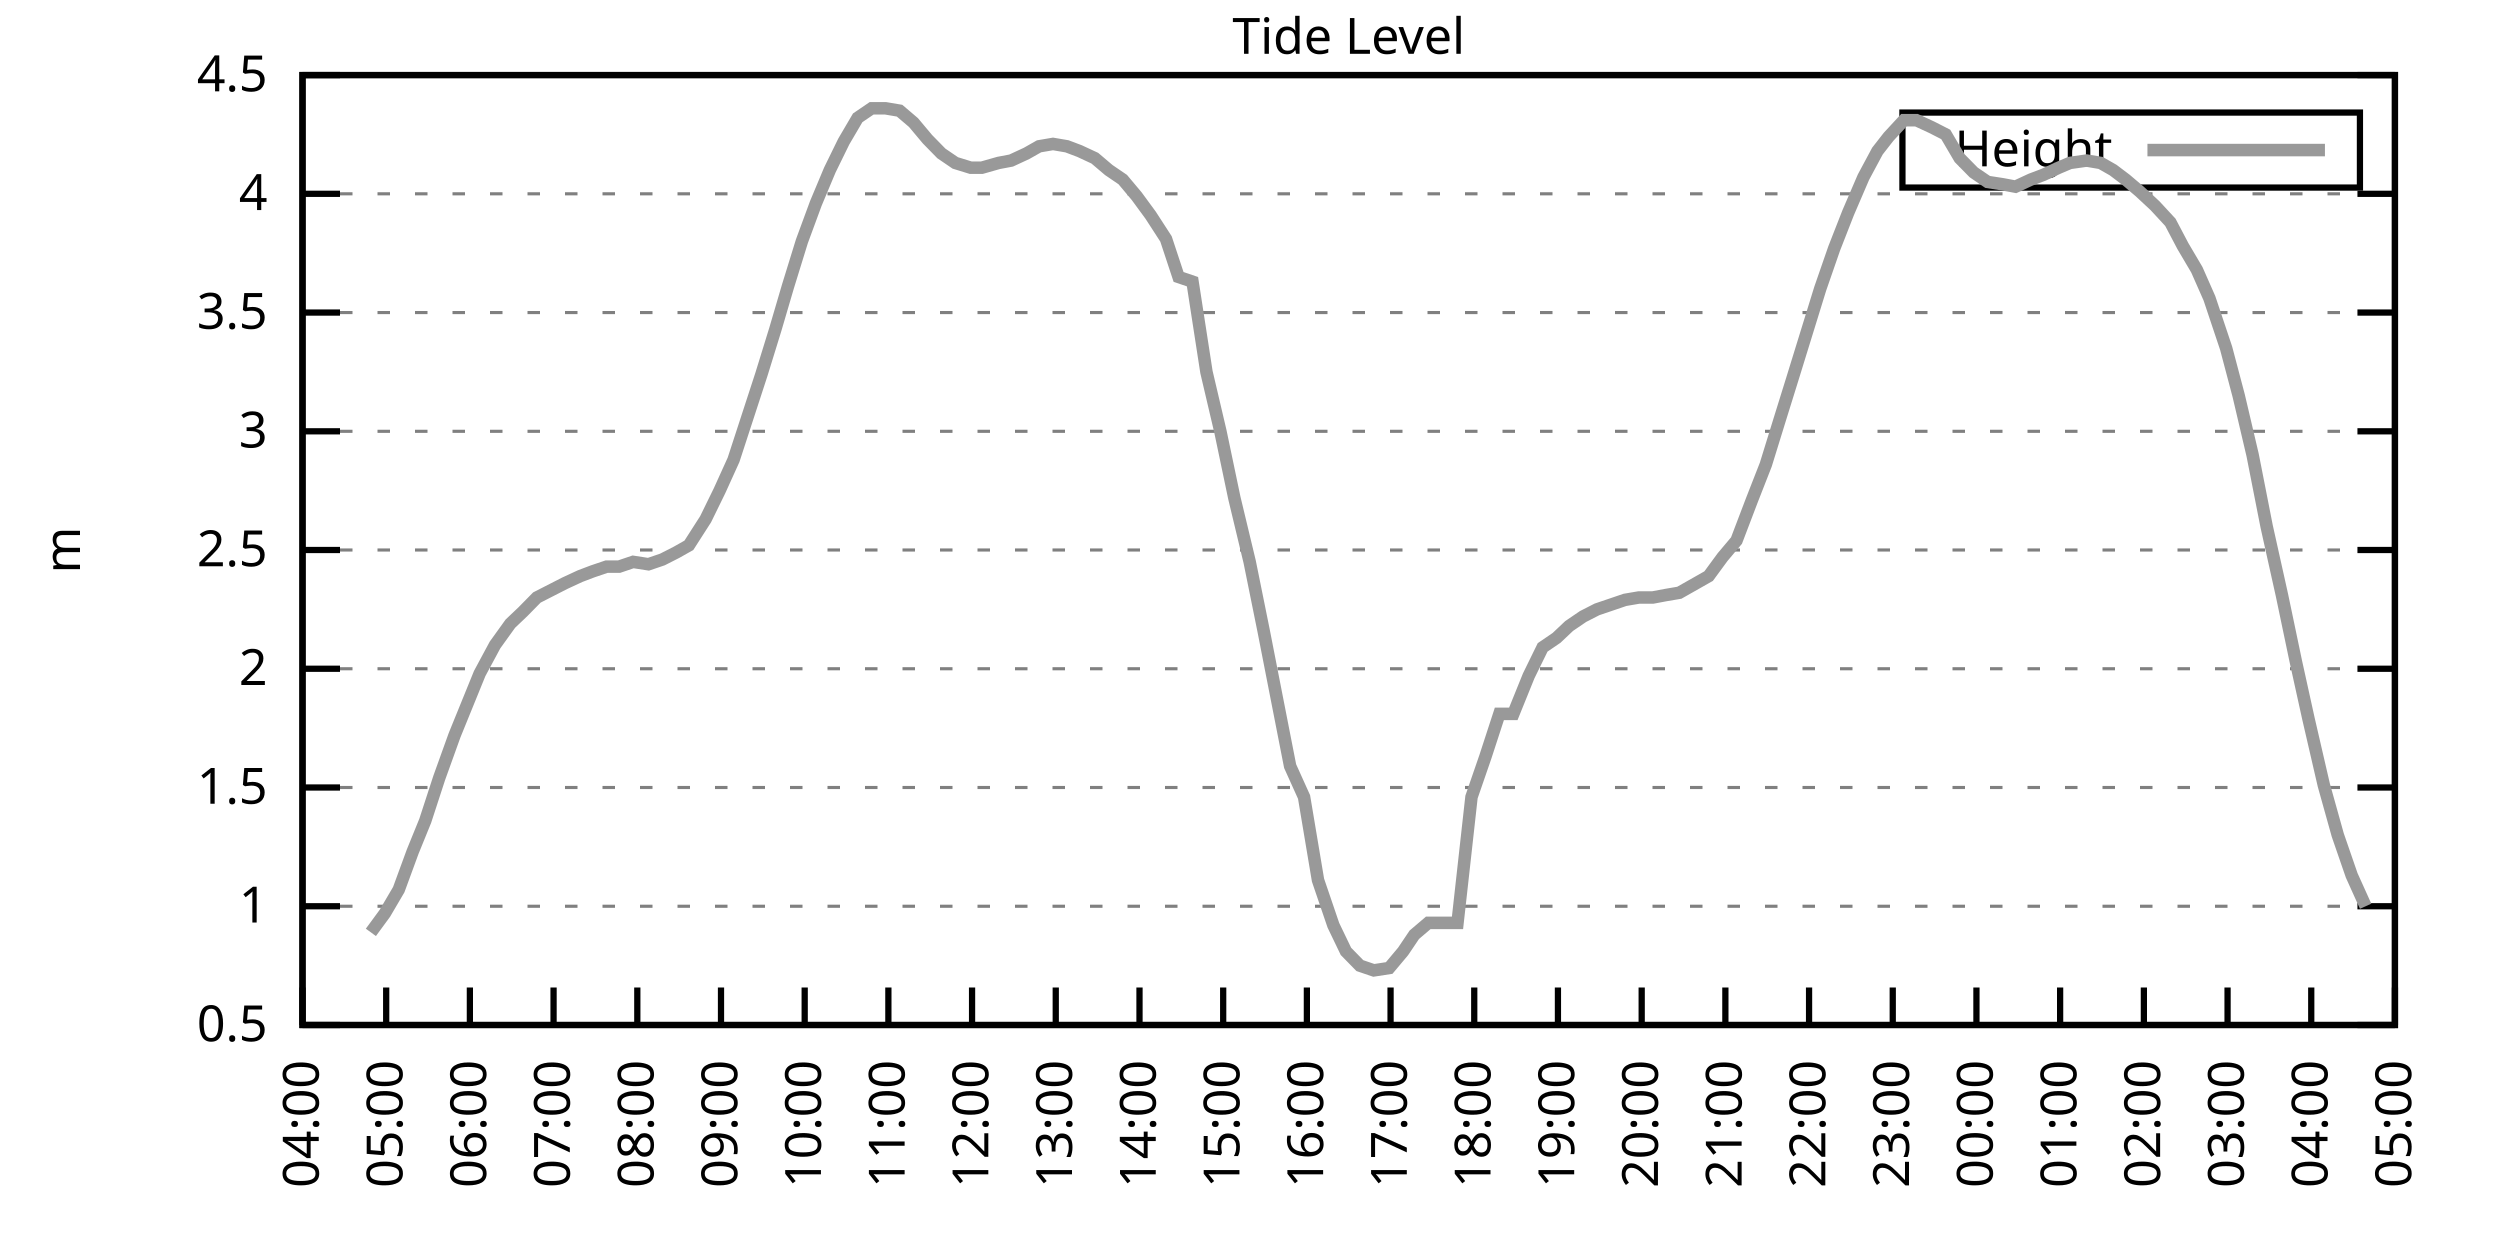
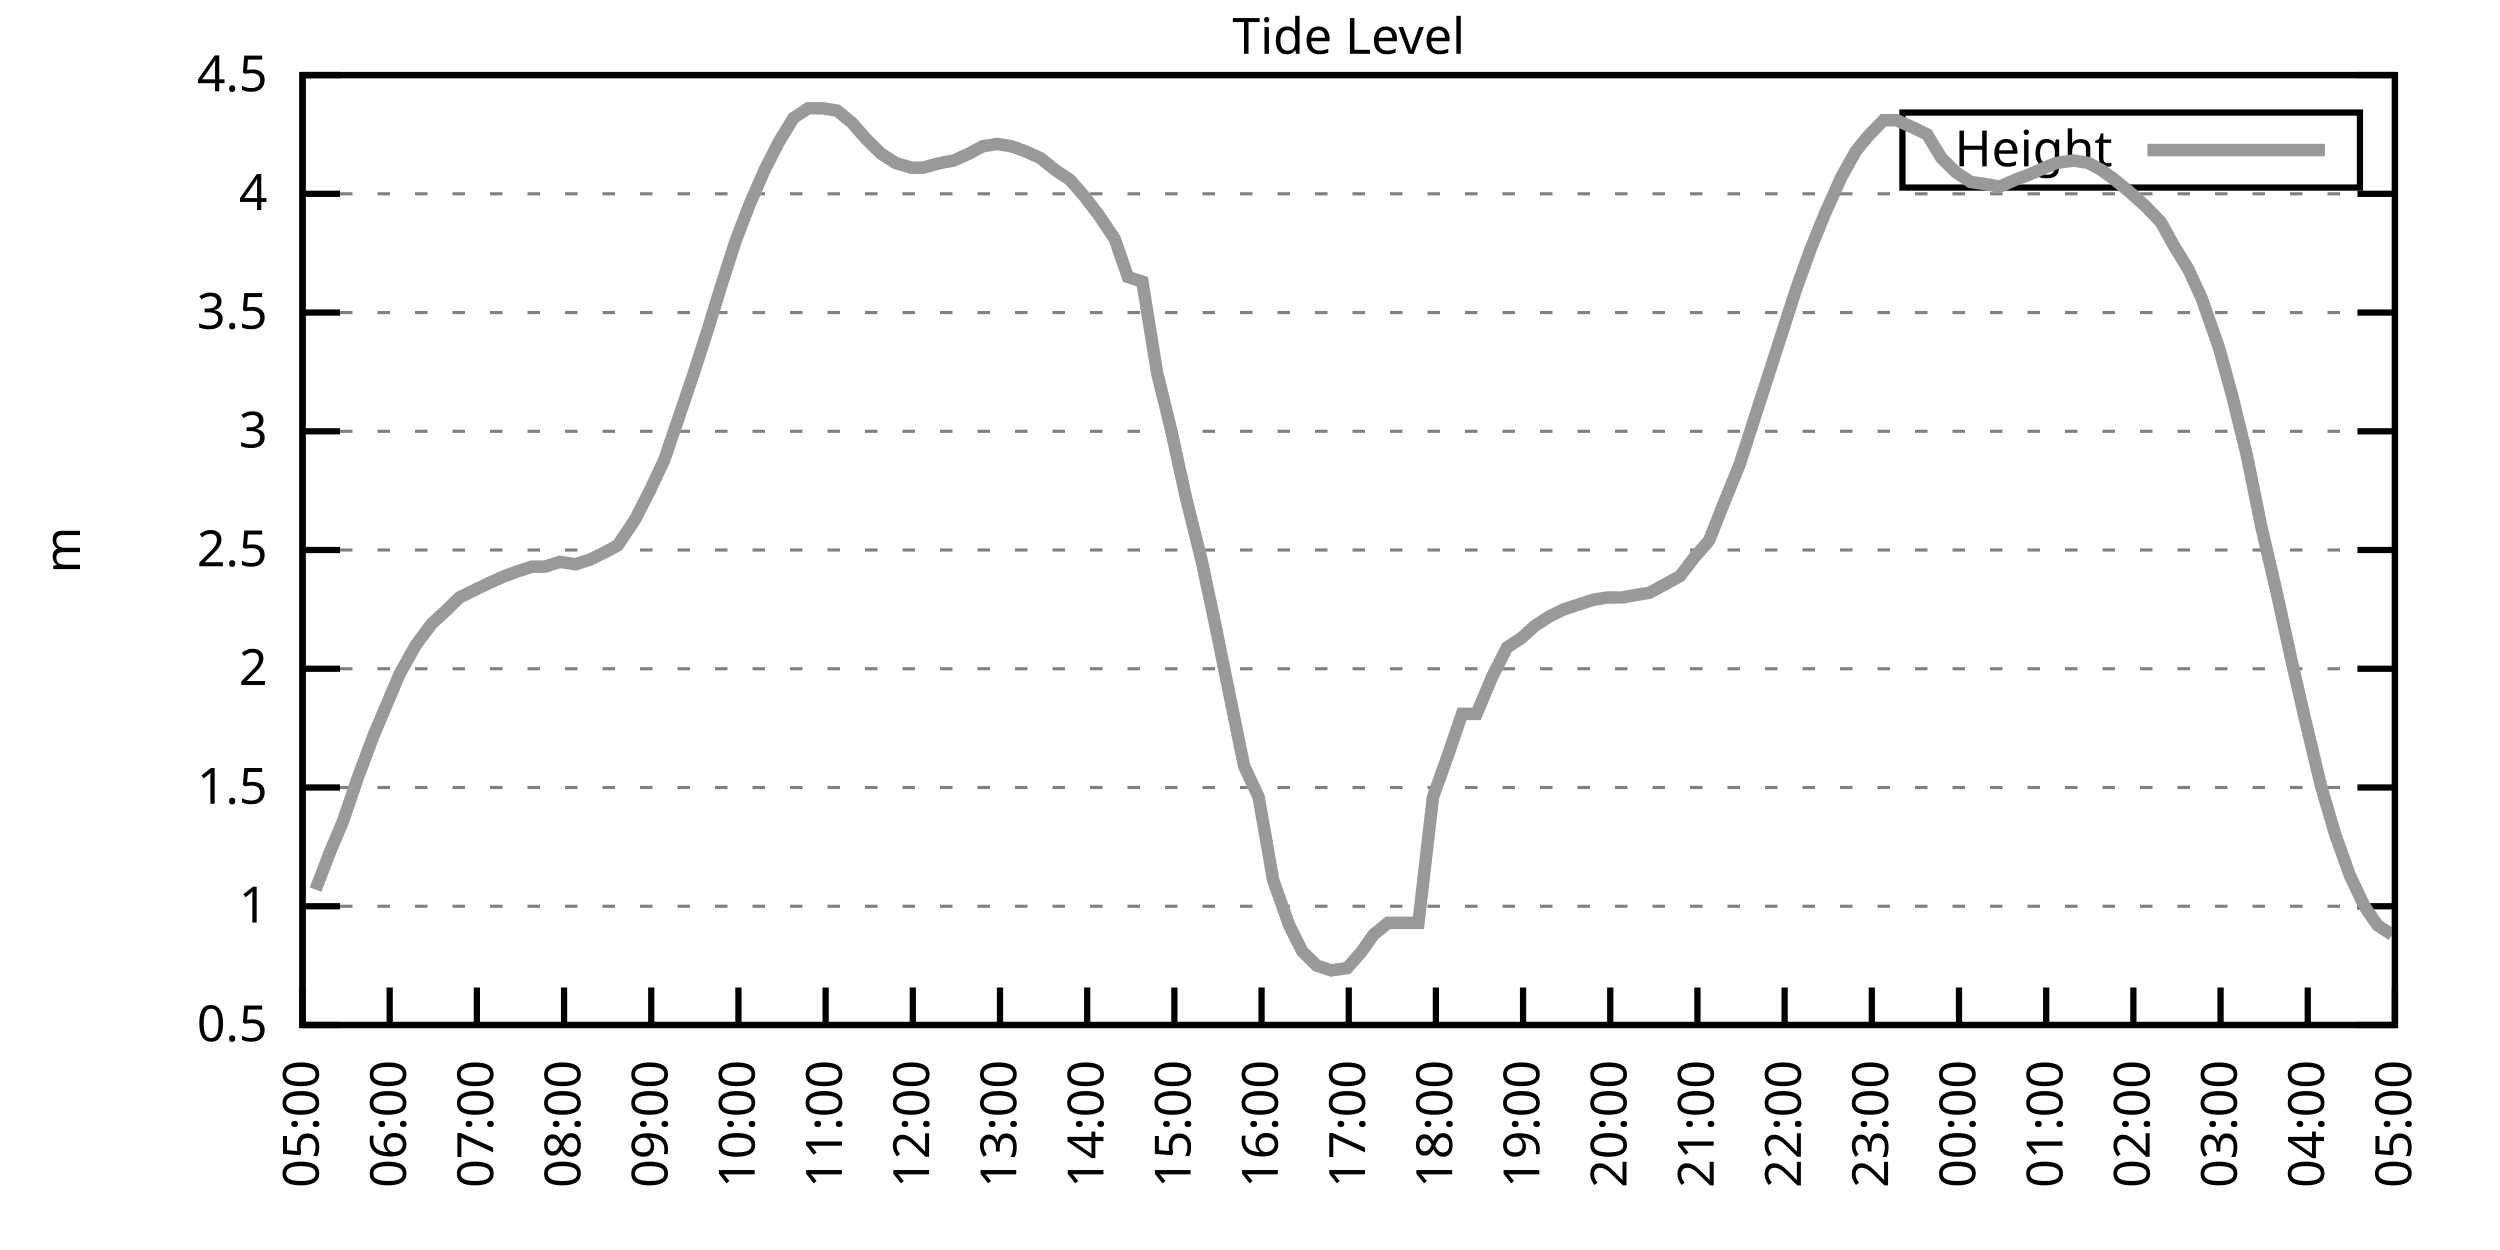
<svg xmlns="http://www.w3.org/2000/svg" xmlns:xlink="http://www.w3.org/1999/xlink" width="400" height="200" viewBox="0 0 400 200">
  <g id="gnuplot_canvas">
    <rect x="0" y="0" width="400" height="200" fill="none" />
    <defs>
      <circle id="gpDot" r="0.5" stroke-width="0.5" stroke="currentColor" />
      <path id="gpPt0" stroke-width="0.333" stroke="currentColor" d="M-1,0 h2 M0,-1 v2" />
      <path id="gpPt1" stroke-width="0.333" stroke="currentColor" d="M-1,-1 L1,1 M1,-1 L-1,1" />
      <path id="gpPt2" stroke-width="0.333" stroke="currentColor" d="M-1,0 L1,0 M0,-1 L0,1 M-1,-1 L1,1 M-1,1 L1,-1" />
      <rect id="gpPt3" stroke-width="0.333" stroke="currentColor" x="-1" y="-1" width="2" height="2" />
      <rect id="gpPt4" stroke-width="0.333" stroke="currentColor" fill="currentColor" x="-1" y="-1" width="2" height="2" />
      <circle id="gpPt5" stroke-width="0.333" stroke="currentColor" cx="0" cy="0" r="1" />
      <use xlink:href="#gpPt5" id="gpPt6" fill="currentColor" stroke="none" />
      <path id="gpPt7" stroke-width="0.333" stroke="currentColor" d="M0,-1.33 L-1.33,0.67 L1.33,0.67 z" />
      <use xlink:href="#gpPt7" id="gpPt8" fill="currentColor" stroke="none" />
      <use xlink:href="#gpPt7" id="gpPt9" stroke="currentColor" transform="rotate(180)" />
      <use xlink:href="#gpPt9" id="gpPt10" fill="currentColor" stroke="none" />
      <use xlink:href="#gpPt3" id="gpPt11" stroke="currentColor" transform="rotate(45)" />
      <use xlink:href="#gpPt11" id="gpPt12" fill="currentColor" stroke="none" />
      <path id="gpPt13" stroke-width="0.333" stroke="currentColor" d="M0,1.330 L1.265,0.411 L0.782,-1.067 L-0.782,-1.076 L-1.265,0.411 z" />
      <use xlink:href="#gpPt13" id="gpPt14" fill="currentColor" stroke="none" />
      <filter id="textbox" filterUnits="objectBoundingBox" x="0" y="0" height="1" width="1">
        <feFlood flood-color="white" flood-opacity="1" result="bgnd" />
        <feComposite in="SourceGraphic" in2="bgnd" operator="atop" />
      </filter>
      <filter id="greybox" filterUnits="objectBoundingBox" x="0" y="0" height="1" width="1">
        <feFlood flood-color="lightgrey" flood-opacity="1" result="grey" />
        <feComposite in="SourceGraphic" in2="grey" operator="atop" />
      </filter>
    </defs>
    <g fill="none" color="white" stroke="currentColor" stroke-width="1.00" stroke-linecap="butt" stroke-linejoin="miter">
</g>
    <g fill="none" color="black" stroke="currentColor" stroke-width="1.00" stroke-linecap="butt" stroke-linejoin="miter">
      <g stroke="none" shape-rendering="crispEdges">
        <polygon fill="rgb(255, 255, 255)" points="48.40,164.00 383.18,164.00 383.18,12.02 48.40,12.02 " />
      </g>
    </g>
    <g fill="none" color="black" stroke="currentColor" stroke-width="1.00" stroke-linecap="butt" stroke-linejoin="miter">
</g>
    <g fill="none" color="black" stroke="black" stroke-width="0.50" stroke-linecap="butt" stroke-linejoin="miter">
</g>
    <g fill="none" color="gray" stroke="currentColor" stroke-width="0.50" stroke-linecap="butt" stroke-linejoin="miter">
      <path stroke="gray" stroke-dasharray="2,4" class="gridline" d="M48.40,164.00 L383.19,164.00  " />
    </g>
    <g fill="none" color="gray" stroke="gray" stroke-width="1.00" stroke-linecap="butt" stroke-linejoin="miter">
</g>
    <g fill="none" color="black" stroke="currentColor" stroke-width="1.00" stroke-linecap="butt" stroke-linejoin="miter">
      <path stroke="black" d="M48.40,164.00 L54.40,164.00 M383.19,164.00 L377.19,164.00  " />
      <g transform="translate(42.80,166.60)" stroke="none" fill="black" font-family="Sans" font-size="8.00" text-anchor="end">
        <text>
          <tspan font-family="Sans"> 0.5</tspan>
        </text>
      </g>
    </g>
    <g fill="none" color="black" stroke="currentColor" stroke-width="1.00" stroke-linecap="butt" stroke-linejoin="miter">
</g>
    <g fill="none" color="black" stroke="black" stroke-width="0.50" stroke-linecap="butt" stroke-linejoin="miter">
</g>
    <g fill="none" color="gray" stroke="currentColor" stroke-width="0.50" stroke-linecap="butt" stroke-linejoin="miter">
      <path stroke="gray" stroke-dasharray="2,4" class="gridline" d="M48.40,145.00 L383.19,145.00  " />
    </g>
    <g fill="none" color="gray" stroke="gray" stroke-width="1.00" stroke-linecap="butt" stroke-linejoin="miter">
</g>
    <g fill="none" color="black" stroke="currentColor" stroke-width="1.00" stroke-linecap="butt" stroke-linejoin="miter">
      <path stroke="black" d="M48.40,145.00 L54.40,145.00 M383.19,145.00 L377.19,145.00  " />
      <g transform="translate(42.80,147.60)" stroke="none" fill="black" font-family="Sans" font-size="8.00" text-anchor="end">
        <text>
          <tspan font-family="Sans"> 1</tspan>
        </text>
      </g>
    </g>
    <g fill="none" color="black" stroke="currentColor" stroke-width="1.00" stroke-linecap="butt" stroke-linejoin="miter">
</g>
    <g fill="none" color="black" stroke="black" stroke-width="0.50" stroke-linecap="butt" stroke-linejoin="miter">
</g>
    <g fill="none" color="gray" stroke="currentColor" stroke-width="0.50" stroke-linecap="butt" stroke-linejoin="miter">
      <path stroke="gray" stroke-dasharray="2,4" class="gridline" d="M48.40,126.00 L383.19,126.00  " />
    </g>
    <g fill="none" color="gray" stroke="gray" stroke-width="1.00" stroke-linecap="butt" stroke-linejoin="miter">
</g>
    <g fill="none" color="black" stroke="currentColor" stroke-width="1.00" stroke-linecap="butt" stroke-linejoin="miter">
      <path stroke="black" d="M48.40,126.00 L54.40,126.00 M383.19,126.00 L377.19,126.00  " />
      <g transform="translate(42.80,128.60)" stroke="none" fill="black" font-family="Sans" font-size="8.00" text-anchor="end">
        <text>
          <tspan font-family="Sans"> 1.5</tspan>
        </text>
      </g>
    </g>
    <g fill="none" color="black" stroke="currentColor" stroke-width="1.00" stroke-linecap="butt" stroke-linejoin="miter">
</g>
    <g fill="none" color="black" stroke="black" stroke-width="0.50" stroke-linecap="butt" stroke-linejoin="miter">
</g>
    <g fill="none" color="gray" stroke="currentColor" stroke-width="0.50" stroke-linecap="butt" stroke-linejoin="miter">
      <path stroke="gray" stroke-dasharray="2,4" class="gridline" d="M48.40,107.00 L383.19,107.00  " />
    </g>
    <g fill="none" color="gray" stroke="gray" stroke-width="1.00" stroke-linecap="butt" stroke-linejoin="miter">
</g>
    <g fill="none" color="black" stroke="currentColor" stroke-width="1.00" stroke-linecap="butt" stroke-linejoin="miter">
      <path stroke="black" d="M48.40,107.00 L54.40,107.00 M383.19,107.00 L377.19,107.00  " />
      <g transform="translate(42.80,109.60)" stroke="none" fill="black" font-family="Sans" font-size="8.00" text-anchor="end">
        <text>
          <tspan font-family="Sans"> 2</tspan>
        </text>
      </g>
    </g>
    <g fill="none" color="black" stroke="currentColor" stroke-width="1.00" stroke-linecap="butt" stroke-linejoin="miter">
</g>
    <g fill="none" color="black" stroke="black" stroke-width="0.50" stroke-linecap="butt" stroke-linejoin="miter">
</g>
    <g fill="none" color="gray" stroke="currentColor" stroke-width="0.50" stroke-linecap="butt" stroke-linejoin="miter">
      <path stroke="gray" stroke-dasharray="2,4" class="gridline" d="M48.40,88.00 L383.19,88.00  " />
    </g>
    <g fill="none" color="gray" stroke="gray" stroke-width="1.00" stroke-linecap="butt" stroke-linejoin="miter">
</g>
    <g fill="none" color="black" stroke="currentColor" stroke-width="1.00" stroke-linecap="butt" stroke-linejoin="miter">
      <path stroke="black" d="M48.40,88.00 L54.40,88.00 M383.19,88.00 L377.19,88.00  " />
      <g transform="translate(42.80,90.60)" stroke="none" fill="black" font-family="Sans" font-size="8.00" text-anchor="end">
        <text>
          <tspan font-family="Sans"> 2.5</tspan>
        </text>
      </g>
    </g>
    <g fill="none" color="black" stroke="currentColor" stroke-width="1.00" stroke-linecap="butt" stroke-linejoin="miter">
</g>
    <g fill="none" color="black" stroke="black" stroke-width="0.50" stroke-linecap="butt" stroke-linejoin="miter">
</g>
    <g fill="none" color="gray" stroke="currentColor" stroke-width="0.50" stroke-linecap="butt" stroke-linejoin="miter">
      <path stroke="gray" stroke-dasharray="2,4" class="gridline" d="M48.40,69.01 L383.19,69.01  " />
    </g>
    <g fill="none" color="gray" stroke="gray" stroke-width="1.00" stroke-linecap="butt" stroke-linejoin="miter">
</g>
    <g fill="none" color="black" stroke="currentColor" stroke-width="1.00" stroke-linecap="butt" stroke-linejoin="miter">
      <path stroke="black" d="M48.40,69.01 L54.40,69.01 M383.19,69.01 L377.19,69.01  " />
      <g transform="translate(42.80,71.61)" stroke="none" fill="black" font-family="Sans" font-size="8.00" text-anchor="end">
        <text>
          <tspan font-family="Sans"> 3</tspan>
        </text>
      </g>
    </g>
    <g fill="none" color="black" stroke="currentColor" stroke-width="1.00" stroke-linecap="butt" stroke-linejoin="miter">
</g>
    <g fill="none" color="black" stroke="black" stroke-width="0.50" stroke-linecap="butt" stroke-linejoin="miter">
</g>
    <g fill="none" color="gray" stroke="currentColor" stroke-width="0.50" stroke-linecap="butt" stroke-linejoin="miter">
      <path stroke="gray" stroke-dasharray="2,4" class="gridline" d="M48.40,50.01 L383.19,50.01  " />
    </g>
    <g fill="none" color="gray" stroke="gray" stroke-width="1.00" stroke-linecap="butt" stroke-linejoin="miter">
</g>
    <g fill="none" color="black" stroke="currentColor" stroke-width="1.00" stroke-linecap="butt" stroke-linejoin="miter">
      <path stroke="black" d="M48.40,50.01 L54.40,50.01 M383.19,50.01 L377.19,50.01  " />
      <g transform="translate(42.80,52.61)" stroke="none" fill="black" font-family="Sans" font-size="8.00" text-anchor="end">
        <text>
          <tspan font-family="Sans"> 3.5</tspan>
        </text>
      </g>
    </g>
    <g fill="none" color="black" stroke="currentColor" stroke-width="1.00" stroke-linecap="butt" stroke-linejoin="miter">
</g>
    <g fill="none" color="black" stroke="black" stroke-width="0.50" stroke-linecap="butt" stroke-linejoin="miter">
</g>
    <g fill="none" color="gray" stroke="currentColor" stroke-width="0.50" stroke-linecap="butt" stroke-linejoin="miter">
      <path stroke="gray" stroke-dasharray="2,4" class="gridline" d="M48.40,31.01 L383.19,31.01  " />
    </g>
    <g fill="none" color="gray" stroke="gray" stroke-width="1.00" stroke-linecap="butt" stroke-linejoin="miter">
</g>
    <g fill="none" color="black" stroke="currentColor" stroke-width="1.00" stroke-linecap="butt" stroke-linejoin="miter">
      <path stroke="black" d="M48.40,31.01 L54.40,31.01 M383.19,31.01 L377.19,31.01  " />
      <g transform="translate(42.80,33.61)" stroke="none" fill="black" font-family="Sans" font-size="8.00" text-anchor="end">
        <text>
          <tspan font-family="Sans"> 4</tspan>
        </text>
      </g>
    </g>
    <g fill="none" color="black" stroke="currentColor" stroke-width="1.00" stroke-linecap="butt" stroke-linejoin="miter">
</g>
    <g fill="none" color="black" stroke="black" stroke-width="0.50" stroke-linecap="butt" stroke-linejoin="miter">
</g>
    <g fill="none" color="gray" stroke="currentColor" stroke-width="0.50" stroke-linecap="butt" stroke-linejoin="miter">
      <path stroke="gray" stroke-dasharray="2,4" class="gridline" d="M48.40,12.01 L383.19,12.01  " />
    </g>
    <g fill="none" color="gray" stroke="gray" stroke-width="1.00" stroke-linecap="butt" stroke-linejoin="miter">
</g>
    <g fill="none" color="black" stroke="currentColor" stroke-width="1.00" stroke-linecap="butt" stroke-linejoin="miter">
      <path stroke="black" d="M48.40,12.01 L54.40,12.01 M383.19,12.01 L377.19,12.01  " />
      <g transform="translate(42.80,14.61)" stroke="none" fill="black" font-family="Sans" font-size="8.00" text-anchor="end">
        <text>
          <tspan font-family="Sans"> 4.5</tspan>
        </text>
      </g>
    </g>
    <g fill="none" color="black" stroke="currentColor" stroke-width="1.00" stroke-linecap="butt" stroke-linejoin="miter">
      <path stroke="black" d="M48.40,164.00 L48.40,158.00  " />
      <g transform="translate(51.00,169.60) rotate(270.00)" stroke="none" fill="black" font-family="Sans" font-size="8.00" text-anchor="end">
        <text>
-           <tspan font-family="Sans">04:00</tspan>
-         </text>
-       </g>
-     </g>
-     <g fill="none" color="black" stroke="currentColor" stroke-width="1.00" stroke-linecap="butt" stroke-linejoin="miter">
-       <path stroke="black" d="M61.79,164.00 L61.79,158.00  " />
-       <g transform="translate(64.39,169.60) rotate(270.00)" stroke="none" fill="black" font-family="Sans" font-size="8.00" text-anchor="end">
-         <text>
          <tspan font-family="Sans">05:00</tspan>
        </text>
      </g>
    </g>
    <g fill="none" color="black" stroke="currentColor" stroke-width="1.00" stroke-linecap="butt" stroke-linejoin="miter">
-       <path stroke="black" d="M75.18,164.00 L75.18,158.00  " />
-       <g transform="translate(77.78,169.60) rotate(270.00)" stroke="none" fill="black" font-family="Sans" font-size="8.00" text-anchor="end">
+       <path stroke="black" d="M62.35,164.00 L62.35,158.00  " />
+       <g transform="translate(64.95,169.60) rotate(270.00)" stroke="none" fill="black" font-family="Sans" font-size="8.00" text-anchor="end">
        <text>
          <tspan font-family="Sans">06:00</tspan>
        </text>
      </g>
    </g>
    <g fill="none" color="black" stroke="currentColor" stroke-width="1.00" stroke-linecap="butt" stroke-linejoin="miter">
-       <path stroke="black" d="M88.57,164.00 L88.57,158.00  " />
-       <g transform="translate(91.17,169.60) rotate(270.00)" stroke="none" fill="black" font-family="Sans" font-size="8.00" text-anchor="end">
+       <path stroke="black" d="M76.30,164.00 L76.30,158.00  " />
+       <g transform="translate(78.90,169.60) rotate(270.00)" stroke="none" fill="black" font-family="Sans" font-size="8.00" text-anchor="end">
        <text>
          <tspan font-family="Sans">07:00</tspan>
        </text>
      </g>
    </g>
    <g fill="none" color="black" stroke="currentColor" stroke-width="1.00" stroke-linecap="butt" stroke-linejoin="miter">
-       <path stroke="black" d="M101.97,164.00 L101.97,158.00  " />
-       <g transform="translate(104.57,169.60) rotate(270.00)" stroke="none" fill="black" font-family="Sans" font-size="8.00" text-anchor="end">
+       <path stroke="black" d="M90.25,164.00 L90.25,158.00  " />
+       <g transform="translate(92.85,169.60) rotate(270.00)" stroke="none" fill="black" font-family="Sans" font-size="8.00" text-anchor="end">
        <text>
          <tspan font-family="Sans">08:00</tspan>
        </text>
      </g>
    </g>
    <g fill="none" color="black" stroke="currentColor" stroke-width="1.00" stroke-linecap="butt" stroke-linejoin="miter">
-       <path stroke="black" d="M115.36,164.00 L115.36,158.00  " />
-       <g transform="translate(117.96,169.60) rotate(270.00)" stroke="none" fill="black" font-family="Sans" font-size="8.00" text-anchor="end">
+       <path stroke="black" d="M104.20,164.00 L104.20,158.00  " />
+       <g transform="translate(106.80,169.60) rotate(270.00)" stroke="none" fill="black" font-family="Sans" font-size="8.00" text-anchor="end">
        <text>
          <tspan font-family="Sans">09:00</tspan>
        </text>
      </g>
    </g>
    <g fill="none" color="black" stroke="currentColor" stroke-width="1.00" stroke-linecap="butt" stroke-linejoin="miter">
-       <path stroke="black" d="M128.75,164.00 L128.75,158.00  " />
-       <g transform="translate(131.35,169.60) rotate(270.00)" stroke="none" fill="black" font-family="Sans" font-size="8.00" text-anchor="end">
+       <path stroke="black" d="M118.15,164.00 L118.15,158.00  " />
+       <g transform="translate(120.75,169.60) rotate(270.00)" stroke="none" fill="black" font-family="Sans" font-size="8.00" text-anchor="end">
        <text>
          <tspan font-family="Sans">10:00</tspan>
        </text>
      </g>
    </g>
    <g fill="none" color="black" stroke="currentColor" stroke-width="1.00" stroke-linecap="butt" stroke-linejoin="miter">
-       <path stroke="black" d="M142.14,164.00 L142.14,158.00  " />
-       <g transform="translate(144.74,169.60) rotate(270.00)" stroke="none" fill="black" font-family="Sans" font-size="8.00" text-anchor="end">
+       <path stroke="black" d="M132.10,164.00 L132.10,158.00  " />
+       <g transform="translate(134.70,169.60) rotate(270.00)" stroke="none" fill="black" font-family="Sans" font-size="8.00" text-anchor="end">
        <text>
          <tspan font-family="Sans">11:00</tspan>
        </text>
      </g>
    </g>
    <g fill="none" color="black" stroke="currentColor" stroke-width="1.00" stroke-linecap="butt" stroke-linejoin="miter">
-       <path stroke="black" d="M155.53,164.00 L155.53,158.00  " />
-       <g transform="translate(158.13,169.60) rotate(270.00)" stroke="none" fill="black" font-family="Sans" font-size="8.00" text-anchor="end">
+       <path stroke="black" d="M146.05,164.00 L146.05,158.00  " />
+       <g transform="translate(148.65,169.60) rotate(270.00)" stroke="none" fill="black" font-family="Sans" font-size="8.00" text-anchor="end">
        <text>
          <tspan font-family="Sans">12:00</tspan>
        </text>
      </g>
    </g>
    <g fill="none" color="black" stroke="currentColor" stroke-width="1.00" stroke-linecap="butt" stroke-linejoin="miter">
-       <path stroke="black" d="M168.92,164.00 L168.92,158.00  " />
-       <g transform="translate(171.52,169.60) rotate(270.00)" stroke="none" fill="black" font-family="Sans" font-size="8.00" text-anchor="end">
+       <path stroke="black" d="M160.00,164.00 L160.00,158.00  " />
+       <g transform="translate(162.60,169.60) rotate(270.00)" stroke="none" fill="black" font-family="Sans" font-size="8.00" text-anchor="end">
        <text>
          <tspan font-family="Sans">13:00</tspan>
        </text>
      </g>
    </g>
    <g fill="none" color="black" stroke="currentColor" stroke-width="1.00" stroke-linecap="butt" stroke-linejoin="miter">
-       <path stroke="black" d="M182.32,164.00 L182.32,158.00  " />
-       <g transform="translate(184.92,169.60) rotate(270.00)" stroke="none" fill="black" font-family="Sans" font-size="8.00" text-anchor="end">
+       <path stroke="black" d="M173.95,164.00 L173.95,158.00  " />
+       <g transform="translate(176.55,169.60) rotate(270.00)" stroke="none" fill="black" font-family="Sans" font-size="8.00" text-anchor="end">
        <text>
          <tspan font-family="Sans">14:00</tspan>
        </text>
      </g>
    </g>
    <g fill="none" color="black" stroke="currentColor" stroke-width="1.00" stroke-linecap="butt" stroke-linejoin="miter">
-       <path stroke="black" d="M195.71,164.00 L195.71,158.00  " />
-       <g transform="translate(198.31,169.60) rotate(270.00)" stroke="none" fill="black" font-family="Sans" font-size="8.00" text-anchor="end">
+       <path stroke="black" d="M187.90,164.00 L187.90,158.00  " />
+       <g transform="translate(190.50,169.60) rotate(270.00)" stroke="none" fill="black" font-family="Sans" font-size="8.00" text-anchor="end">
        <text>
          <tspan font-family="Sans">15:00</tspan>
        </text>
      </g>
    </g>
    <g fill="none" color="black" stroke="currentColor" stroke-width="1.00" stroke-linecap="butt" stroke-linejoin="miter">
-       <path stroke="black" d="M209.10,164.00 L209.10,158.00  " />
-       <g transform="translate(211.70,169.60) rotate(270.00)" stroke="none" fill="black" font-family="Sans" font-size="8.00" text-anchor="end">
+       <path stroke="black" d="M201.85,164.00 L201.85,158.00  " />
+       <g transform="translate(204.45,169.60) rotate(270.00)" stroke="none" fill="black" font-family="Sans" font-size="8.00" text-anchor="end">
        <text>
          <tspan font-family="Sans">16:00</tspan>
        </text>
      </g>
    </g>
    <g fill="none" color="black" stroke="currentColor" stroke-width="1.00" stroke-linecap="butt" stroke-linejoin="miter">
-       <path stroke="black" d="M222.49,164.00 L222.49,158.00  " />
-       <g transform="translate(225.09,169.60) rotate(270.00)" stroke="none" fill="black" font-family="Sans" font-size="8.00" text-anchor="end">
+       <path stroke="black" d="M215.80,164.00 L215.80,158.00  " />
+       <g transform="translate(218.40,169.60) rotate(270.00)" stroke="none" fill="black" font-family="Sans" font-size="8.00" text-anchor="end">
        <text>
          <tspan font-family="Sans">17:00</tspan>
        </text>
      </g>
    </g>
    <g fill="none" color="black" stroke="currentColor" stroke-width="1.00" stroke-linecap="butt" stroke-linejoin="miter">
-       <path stroke="black" d="M235.88,164.00 L235.88,158.00  " />
-       <g transform="translate(238.48,169.60) rotate(270.00)" stroke="none" fill="black" font-family="Sans" font-size="8.00" text-anchor="end">
+       <path stroke="black" d="M229.74,164.00 L229.74,158.00  " />
+       <g transform="translate(232.34,169.60) rotate(270.00)" stroke="none" fill="black" font-family="Sans" font-size="8.00" text-anchor="end">
        <text>
          <tspan font-family="Sans">18:00</tspan>
        </text>
      </g>
    </g>
    <g fill="none" color="black" stroke="currentColor" stroke-width="1.00" stroke-linecap="butt" stroke-linejoin="miter">
-       <path stroke="black" d="M249.27,164.00 L249.27,158.00  " />
-       <g transform="translate(251.87,169.60) rotate(270.00)" stroke="none" fill="black" font-family="Sans" font-size="8.00" text-anchor="end">
+       <path stroke="black" d="M243.69,164.00 L243.69,158.00  " />
+       <g transform="translate(246.29,169.60) rotate(270.00)" stroke="none" fill="black" font-family="Sans" font-size="8.00" text-anchor="end">
        <text>
          <tspan font-family="Sans">19:00</tspan>
        </text>
      </g>
    </g>
    <g fill="none" color="black" stroke="currentColor" stroke-width="1.00" stroke-linecap="butt" stroke-linejoin="miter">
-       <path stroke="black" d="M262.67,164.00 L262.67,158.00  " />
-       <g transform="translate(265.27,169.60) rotate(270.00)" stroke="none" fill="black" font-family="Sans" font-size="8.00" text-anchor="end">
+       <path stroke="black" d="M257.64,164.00 L257.64,158.00  " />
+       <g transform="translate(260.24,169.60) rotate(270.00)" stroke="none" fill="black" font-family="Sans" font-size="8.00" text-anchor="end">
        <text>
          <tspan font-family="Sans">20:00</tspan>
        </text>
      </g>
    </g>
    <g fill="none" color="black" stroke="currentColor" stroke-width="1.00" stroke-linecap="butt" stroke-linejoin="miter">
-       <path stroke="black" d="M276.06,164.00 L276.06,158.00  " />
-       <g transform="translate(278.66,169.60) rotate(270.00)" stroke="none" fill="black" font-family="Sans" font-size="8.00" text-anchor="end">
+       <path stroke="black" d="M271.59,164.00 L271.59,158.00  " />
+       <g transform="translate(274.19,169.60) rotate(270.00)" stroke="none" fill="black" font-family="Sans" font-size="8.00" text-anchor="end">
        <text>
          <tspan font-family="Sans">21:00</tspan>
        </text>
      </g>
    </g>
    <g fill="none" color="black" stroke="currentColor" stroke-width="1.00" stroke-linecap="butt" stroke-linejoin="miter">
-       <path stroke="black" d="M289.45,164.00 L289.45,158.00  " />
-       <g transform="translate(292.05,169.60) rotate(270.00)" stroke="none" fill="black" font-family="Sans" font-size="8.00" text-anchor="end">
+       <path stroke="black" d="M285.54,164.00 L285.54,158.00  " />
+       <g transform="translate(288.14,169.60) rotate(270.00)" stroke="none" fill="black" font-family="Sans" font-size="8.00" text-anchor="end">
        <text>
          <tspan font-family="Sans">22:00</tspan>
        </text>
      </g>
    </g>
    <g fill="none" color="black" stroke="currentColor" stroke-width="1.00" stroke-linecap="butt" stroke-linejoin="miter">
-       <path stroke="black" d="M302.84,164.00 L302.84,158.00  " />
-       <g transform="translate(305.44,169.60) rotate(270.00)" stroke="none" fill="black" font-family="Sans" font-size="8.00" text-anchor="end">
+       <path stroke="black" d="M299.49,164.00 L299.49,158.00  " />
+       <g transform="translate(302.09,169.60) rotate(270.00)" stroke="none" fill="black" font-family="Sans" font-size="8.00" text-anchor="end">
        <text>
          <tspan font-family="Sans">23:00</tspan>
        </text>
      </g>
    </g>
    <g fill="none" color="black" stroke="currentColor" stroke-width="1.00" stroke-linecap="butt" stroke-linejoin="miter">
-       <path stroke="black" d="M316.23,164.00 L316.23,158.00  " />
-       <g transform="translate(318.83,169.60) rotate(270.00)" stroke="none" fill="black" font-family="Sans" font-size="8.00" text-anchor="end">
+       <path stroke="black" d="M313.44,164.00 L313.44,158.00  " />
+       <g transform="translate(316.04,169.60) rotate(270.00)" stroke="none" fill="black" font-family="Sans" font-size="8.00" text-anchor="end">
        <text>
          <tspan font-family="Sans">00:00</tspan>
        </text>
      </g>
    </g>
    <g fill="none" color="black" stroke="currentColor" stroke-width="1.00" stroke-linecap="butt" stroke-linejoin="miter">
-       <path stroke="black" d="M329.62,164.00 L329.62,158.00  " />
-       <g transform="translate(332.22,169.60) rotate(270.00)" stroke="none" fill="black" font-family="Sans" font-size="8.00" text-anchor="end">
+       <path stroke="black" d="M327.39,164.00 L327.39,158.00  " />
+       <g transform="translate(329.99,169.60) rotate(270.00)" stroke="none" fill="black" font-family="Sans" font-size="8.00" text-anchor="end">
        <text>
          <tspan font-family="Sans">01:00</tspan>
        </text>
      </g>
    </g>
    <g fill="none" color="black" stroke="currentColor" stroke-width="1.00" stroke-linecap="butt" stroke-linejoin="miter">
-       <path stroke="black" d="M343.02,164.00 L343.02,158.00  " />
-       <g transform="translate(345.62,169.60) rotate(270.00)" stroke="none" fill="black" font-family="Sans" font-size="8.00" text-anchor="end">
+       <path stroke="black" d="M341.34,164.00 L341.34,158.00  " />
+       <g transform="translate(343.94,169.60) rotate(270.00)" stroke="none" fill="black" font-family="Sans" font-size="8.00" text-anchor="end">
        <text>
          <tspan font-family="Sans">02:00</tspan>
        </text>
      </g>
    </g>
    <g fill="none" color="black" stroke="currentColor" stroke-width="1.00" stroke-linecap="butt" stroke-linejoin="miter">
-       <path stroke="black" d="M356.41,164.00 L356.41,158.00  " />
-       <g transform="translate(359.01,169.60) rotate(270.00)" stroke="none" fill="black" font-family="Sans" font-size="8.00" text-anchor="end">
+       <path stroke="black" d="M355.29,164.00 L355.29,158.00  " />
+       <g transform="translate(357.89,169.60) rotate(270.00)" stroke="none" fill="black" font-family="Sans" font-size="8.00" text-anchor="end">
        <text>
          <tspan font-family="Sans">03:00</tspan>
        </text>
      </g>
    </g>
    <g fill="none" color="black" stroke="currentColor" stroke-width="1.00" stroke-linecap="butt" stroke-linejoin="miter">
-       <path stroke="black" d="M369.80,164.00 L369.80,158.00  " />
-       <g transform="translate(372.40,169.60) rotate(270.00)" stroke="none" fill="black" font-family="Sans" font-size="8.00" text-anchor="end">
+       <path stroke="black" d="M369.24,164.00 L369.24,158.00  " />
+       <g transform="translate(371.84,169.60) rotate(270.00)" stroke="none" fill="black" font-family="Sans" font-size="8.00" text-anchor="end">
        <text>
          <tspan font-family="Sans">04:00</tspan>
        </text>
      </g>
    </g>
    <g fill="none" color="black" stroke="currentColor" stroke-width="1.00" stroke-linecap="butt" stroke-linejoin="miter">
      <path stroke="black" d="M383.19,164.00 L383.19,158.00  " />
      <g transform="translate(385.79,169.60) rotate(270.00)" stroke="none" fill="black" font-family="Sans" font-size="8.00" text-anchor="end">
        <text>
          <tspan font-family="Sans">05:00</tspan>
        </text>
      </g>
    </g>
    <g fill="none" color="black" stroke="currentColor" stroke-width="1.00" stroke-linecap="butt" stroke-linejoin="miter">
</g>
    <g fill="none" color="black" stroke="currentColor" stroke-width="1.00" stroke-linecap="butt" stroke-linejoin="miter">
      <path stroke="black" d="M48.40,12.01 L48.40,164.00 L383.19,164.00 L383.19,12.01 L48.40,12.01 Z  " />
    </g>
    <g fill="none" color="black" stroke="currentColor" stroke-width="1.00" stroke-linecap="butt" stroke-linejoin="miter">
</g>
    <g fill="none" color="black" stroke="currentColor" stroke-width="1.00" stroke-linecap="butt" stroke-linejoin="miter">
      <path stroke="black" d="M304.39,30.01 L304.39,18.01 L377.59,18.01 L377.59,30.01 L304.39,30.01 Z  " />
    </g>
    <g id="Tide_level_plot_1">
      <g fill="none" color="white" stroke="black" stroke-width="2.00" stroke-linecap="butt" stroke-linejoin="miter">
</g>
      <g fill="none" color="black" stroke="currentColor" stroke-width="2.00" stroke-linecap="butt" stroke-linejoin="miter">
        <g transform="translate(337.99,26.61)" stroke="none" fill="black" font-family="Sans" font-size="8.00" text-anchor="end">
          <text>
            <tspan font-family="Sans">Height</tspan>
          </text>
        </g>
      </g>
      <g fill="none" color="black" stroke="currentColor" stroke-width="2.00" stroke-linecap="butt" stroke-linejoin="miter">
-         <path stroke="rgb(153, 153, 153)" d="M343.59,24.01 L371.99,24.01 M59.34,149.18 L61.57,146.14 L63.80,142.34 L66.03,136.26 L68.04,131.32 L70.27,124.48   L72.73,117.64 L74.74,112.70 L76.75,107.76 L79.20,103.20 L81.66,99.78 L83.66,97.88 L85.90,95.60 L88.13,94.46   L90.36,93.32 L92.82,92.18 L94.82,91.42 L97.06,90.66 L99.06,90.66 L101.30,89.90 L103.75,90.28 L105.98,89.52   L108.22,88.38 L110.22,87.25 L112.90,83.07 L115.13,78.51 L117.37,73.57 L119.60,66.73 L121.83,59.89 L124.06,52.67   L126.07,45.83 L128.30,38.61 L130.54,32.53 L132.77,27.21 L135.00,22.65 L137.23,18.85 L139.46,17.33 L141.69,17.33   L143.93,17.71 L146.16,19.61 L148.39,22.27 L150.62,24.55 L152.85,26.07 L155.31,26.83 L157.10,26.83 L159.77,26.07   L161.78,25.69 L164.24,24.55 L166.25,23.41 L168.48,23.03 L170.71,23.41 L172.72,24.17 L175.17,25.31 L177.41,27.21   L179.64,28.73 L181.87,31.39 L184.10,34.43 L186.56,38.23 L188.57,44.31 L190.80,45.07 L193.03,59.51 L195.26,69.01   L197.49,79.65 L199.95,89.90 L202.18,100.92 L204.41,112.32 L206.42,122.58 L208.65,127.52 L210.88,140.82 L213.34,148.04   L215.35,152.22 L217.58,154.50 L219.81,155.26 L222.27,154.88 L224.50,152.22 L226.29,149.56 L228.52,147.66 L230.97,147.66   L233.20,147.66 L235.44,127.52 L237.67,121.06 L239.90,114.22 L242.13,114.22 L244.59,108.14 L246.82,103.58 L249.05,102.06   L251.06,100.16 L253.29,98.64 L255.52,97.50 L257.76,96.74 L259.99,95.98 L262.22,95.60 L264.45,95.60 L266.46,95.22   L268.69,94.84 L271.37,93.32 L273.38,92.18 L275.61,89.14 L277.84,86.49 L280.30,80.03 L282.53,74.33 L284.76,67.11   L286.77,60.65 L289.00,53.43 L291.23,46.21 L293.47,39.75 L295.70,34.05 L298.15,28.35 L300.39,24.17 L302.17,21.89   L304.63,19.23 L306.63,19.23 L309.09,20.37 L311.32,21.51 L313.55,25.31 L315.79,27.59 L318.02,29.11 L320.47,29.49   L322.48,29.87 L324.94,28.73 L326.95,27.97 L329.40,26.83 L331.19,26.07 L333.86,25.69 L336.10,26.07 L338.10,27.21   L340.11,28.73 L342.35,30.63 L344.80,32.91 L347.26,35.57 L349.26,39.37 L351.50,43.17 L353.51,47.73 L356.18,55.71   L358.19,63.31 L360.42,72.81 L362.66,84.21 L365.11,95.22 L367.34,105.86 L369.35,114.98 L371.81,125.62 L374.04,133.60   L376.27,140.06 L378.50,145.00  " />
+         <path stroke="rgb(153, 153, 153)" d="M343.59,24.01 L371.99,24.01 M50.49,142.34 L52.82,136.26 L54.91,131.32 L57.23,124.48 L59.79,117.64 L61.88,112.70   L63.98,107.76 L66.53,103.20 L69.09,99.78 L71.18,97.88 L73.51,95.60 L75.83,94.46 L78.16,93.32 L80.72,92.18   L82.81,91.42 L85.13,90.66 L87.23,90.66 L89.55,89.90 L92.11,90.28 L94.43,89.52 L96.76,88.38 L98.85,87.25   L101.64,83.07 L103.97,78.51 L106.29,73.57 L108.62,66.73 L110.94,59.89 L113.27,52.67 L115.36,45.83 L117.68,38.61   L120.01,32.53 L122.33,27.21 L124.66,22.65 L126.98,18.85 L129.31,17.33 L131.63,17.33 L133.96,17.71 L136.28,19.61   L138.61,22.27 L140.93,24.55 L143.26,26.07 L145.81,26.83 L147.67,26.83 L150.46,26.07 L152.56,25.69 L155.11,24.55   L157.21,23.41 L159.53,23.03 L161.86,23.41 L163.95,24.17 L166.51,25.31 L168.83,27.21 L171.16,28.73 L173.48,31.39   L175.81,34.43 L178.36,38.23 L180.46,44.31 L182.78,45.07 L185.11,59.51 L187.43,69.01 L189.76,79.65 L192.31,89.90   L194.64,100.92 L196.96,112.32 L199.06,122.58 L201.38,127.52 L203.71,140.82 L206.26,148.04 L208.36,152.22 L210.68,154.50   L213.01,155.26 L215.56,154.88 L217.89,152.22 L219.75,149.56 L222.07,147.66 L224.63,147.66 L226.95,147.66 L229.28,127.52   L231.60,121.06 L233.93,114.22 L236.25,114.22 L238.81,108.14 L241.14,103.58 L243.46,102.06 L245.55,100.16 L247.88,98.64   L250.20,97.50 L252.53,96.74 L254.85,95.98 L257.18,95.60 L259.50,95.60 L261.60,95.22 L263.92,94.84 L266.71,93.32   L268.80,92.18 L271.13,89.14 L273.45,86.49 L276.01,80.03 L278.34,74.33 L280.66,67.11 L282.75,60.65 L285.08,53.43   L287.40,46.21 L289.73,39.75 L292.05,34.05 L294.61,28.35 L296.94,24.17 L298.80,21.89 L301.35,19.23 L303.44,19.23   L306.00,20.37 L308.33,21.51 L310.65,25.31 L312.98,27.59 L315.30,29.11 L317.86,29.49 L319.95,29.87 L322.51,28.73   L324.60,27.97 L327.16,26.83 L329.02,26.07 L331.81,25.69 L334.13,26.07 L336.23,27.21 L338.32,28.73 L340.64,30.63   L343.20,32.91 L345.76,35.57 L347.85,39.37 L350.18,43.17 L352.27,47.73 L355.06,55.71 L357.15,63.31 L359.48,72.81   L361.80,84.21 L364.36,95.22 L366.68,105.86 L368.78,114.98 L371.33,125.62 L373.66,133.60 L375.98,140.06 L378.31,145.00   L380.40,148.04 L382.73,149.56  " />
      </g>
    </g>
    <g fill="none" color="black" stroke="currentColor" stroke-width="2.00" stroke-linecap="butt" stroke-linejoin="miter">
</g>
    <g fill="none" color="black" stroke="black" stroke-width="1.00" stroke-linecap="butt" stroke-linejoin="miter">
</g>
    <g fill="none" color="black" stroke="currentColor" stroke-width="1.00" stroke-linecap="butt" stroke-linejoin="miter">
      <path stroke="black" d="M48.40,12.01 L48.40,164.00 L383.19,164.00 L383.19,12.01 L48.40,12.01 Z  " />
      <g transform="translate(12.80,88.01) rotate(270.00)" stroke="none" fill="black" font-family="Sans" font-size="8.00" text-anchor="middle">
        <text>
          <tspan font-family="Sans">m</tspan>
        </text>
      </g>
    </g>
    <g fill="none" color="black" stroke="currentColor" stroke-width="1.00" stroke-linecap="butt" stroke-linejoin="miter">
</g>
    <g fill="none" color="black" stroke="currentColor" stroke-width="1.00" stroke-linecap="butt" stroke-linejoin="miter">
      <g transform="translate(215.79,8.61)" stroke="none" fill="black" font-family="Sans" font-size="8.00" text-anchor="middle">
        <text>
          <tspan font-family="Sans">Tide Level</tspan>
        </text>
      </g>
    </g>
    <g fill="none" color="black" stroke="currentColor" stroke-width="1.00" stroke-linecap="butt" stroke-linejoin="miter">
</g>
  </g>
</svg>
